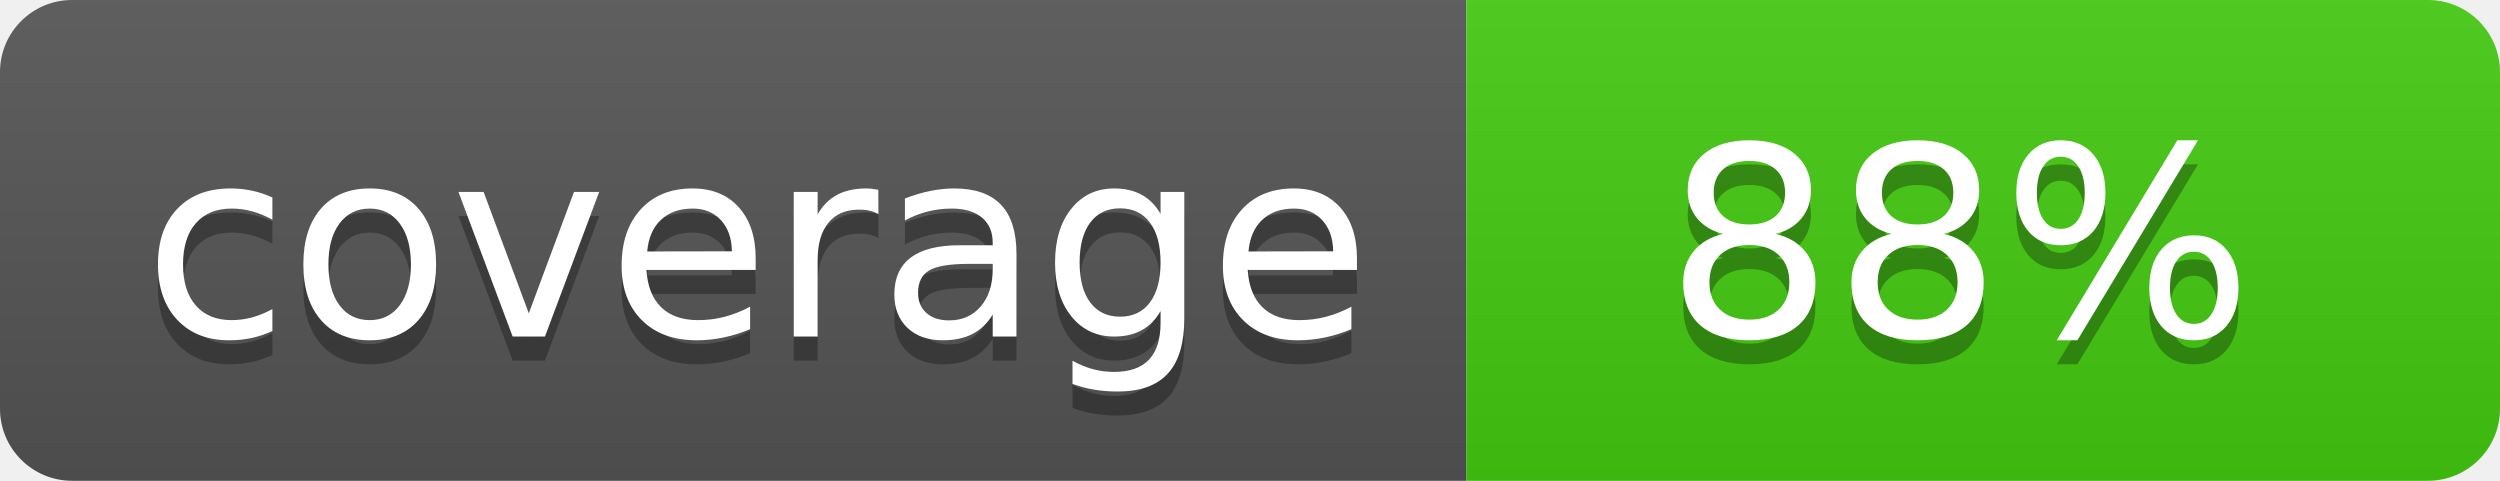
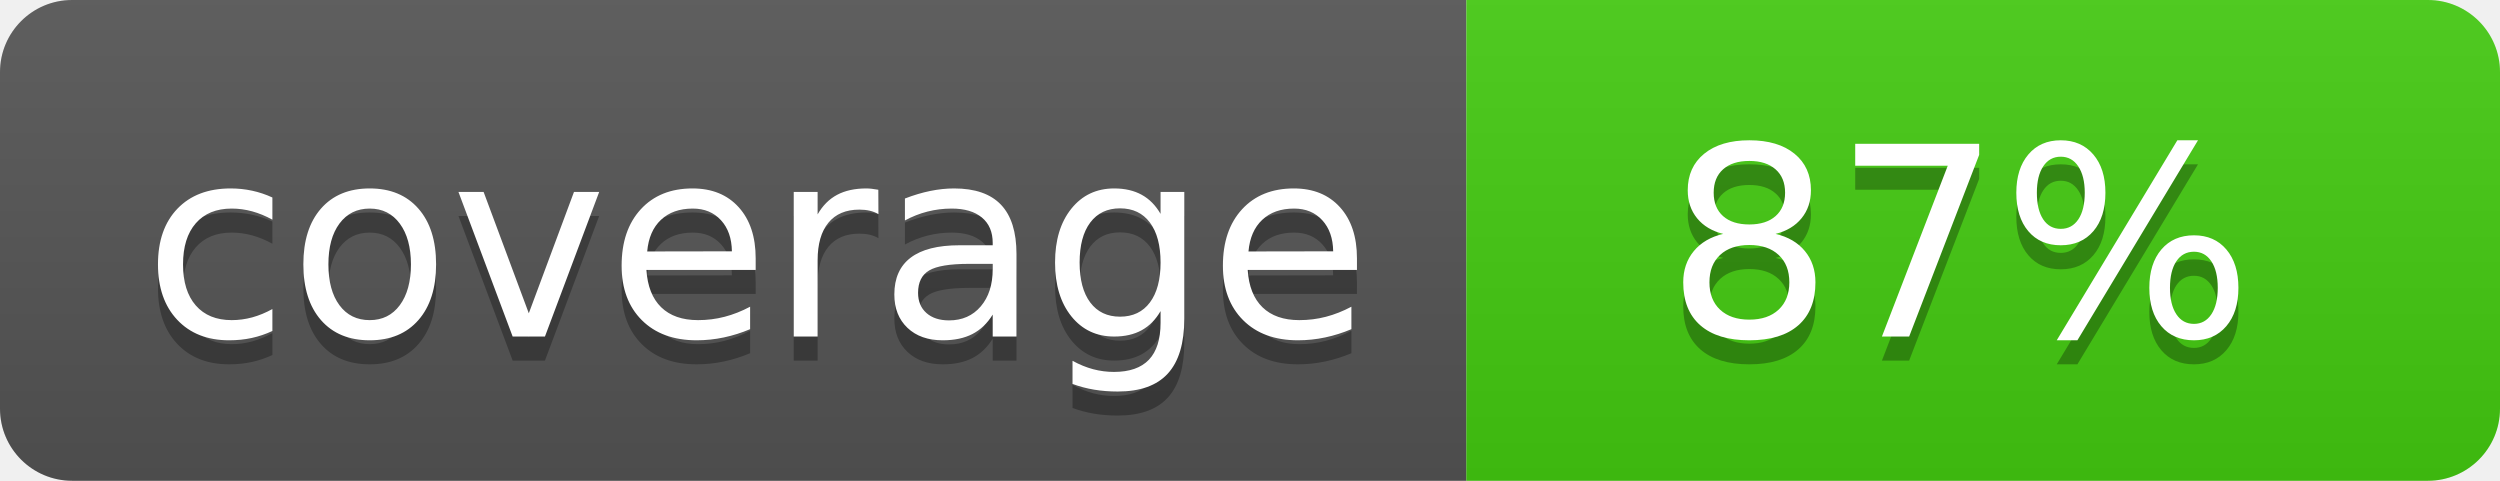
- <svg xmlns="http://www.w3.org/2000/svg" width="104" height="20" role="img" aria-label="coverage: 88%">
+ <svg xmlns="http://www.w3.org/2000/svg" width="104" height="20" role="img" aria-label="coverage: 87%">
  <linearGradient id="s" x2="0" y2="100%">
    <stop offset="0" stop-color="#bbb" stop-opacity=".1" />
    <stop offset="1" stop-opacity=".1" />
  </linearGradient>
  <clipPath id="r">
    <rect width="104" height="20" rx="3" fill="#fff" />
  </clipPath>
  <g clip-path="url(#r)">
    <rect width="61" height="20" fill="#555" />
    <rect x="61" width="43" height="20" fill="#44cc11" />
    <rect width="104" height="20" fill="url(#s)" />
  </g>
  <g fill="#fff" text-anchor="middle" font-family="DejaVu Sans,Verdana,Geneva,sans-serif" font-size="110">
    <text x="315" y="150" fill="#010101" fill-opacity=".3" transform="scale(.1)" textLength="510" lengthAdjust="spacing">coverage</text>
    <text x="315" y="140" transform="scale(.1)" textLength="510" lengthAdjust="spacing">coverage</text>
-     <text x="815" y="150" fill="#010101" fill-opacity=".3" transform="scale(.1)" textLength="330" lengthAdjust="spacing">88%</text>
-     <text x="815" y="140" transform="scale(.1)" textLength="330" lengthAdjust="spacing">88%</text>
+     <text x="815" y="150" fill="#010101" fill-opacity=".3" transform="scale(.1)" textLength="330" lengthAdjust="spacing">87%</text>
+     <text x="815" y="140" transform="scale(.1)" textLength="330" lengthAdjust="spacing">87%</text>
  </g>
</svg>
